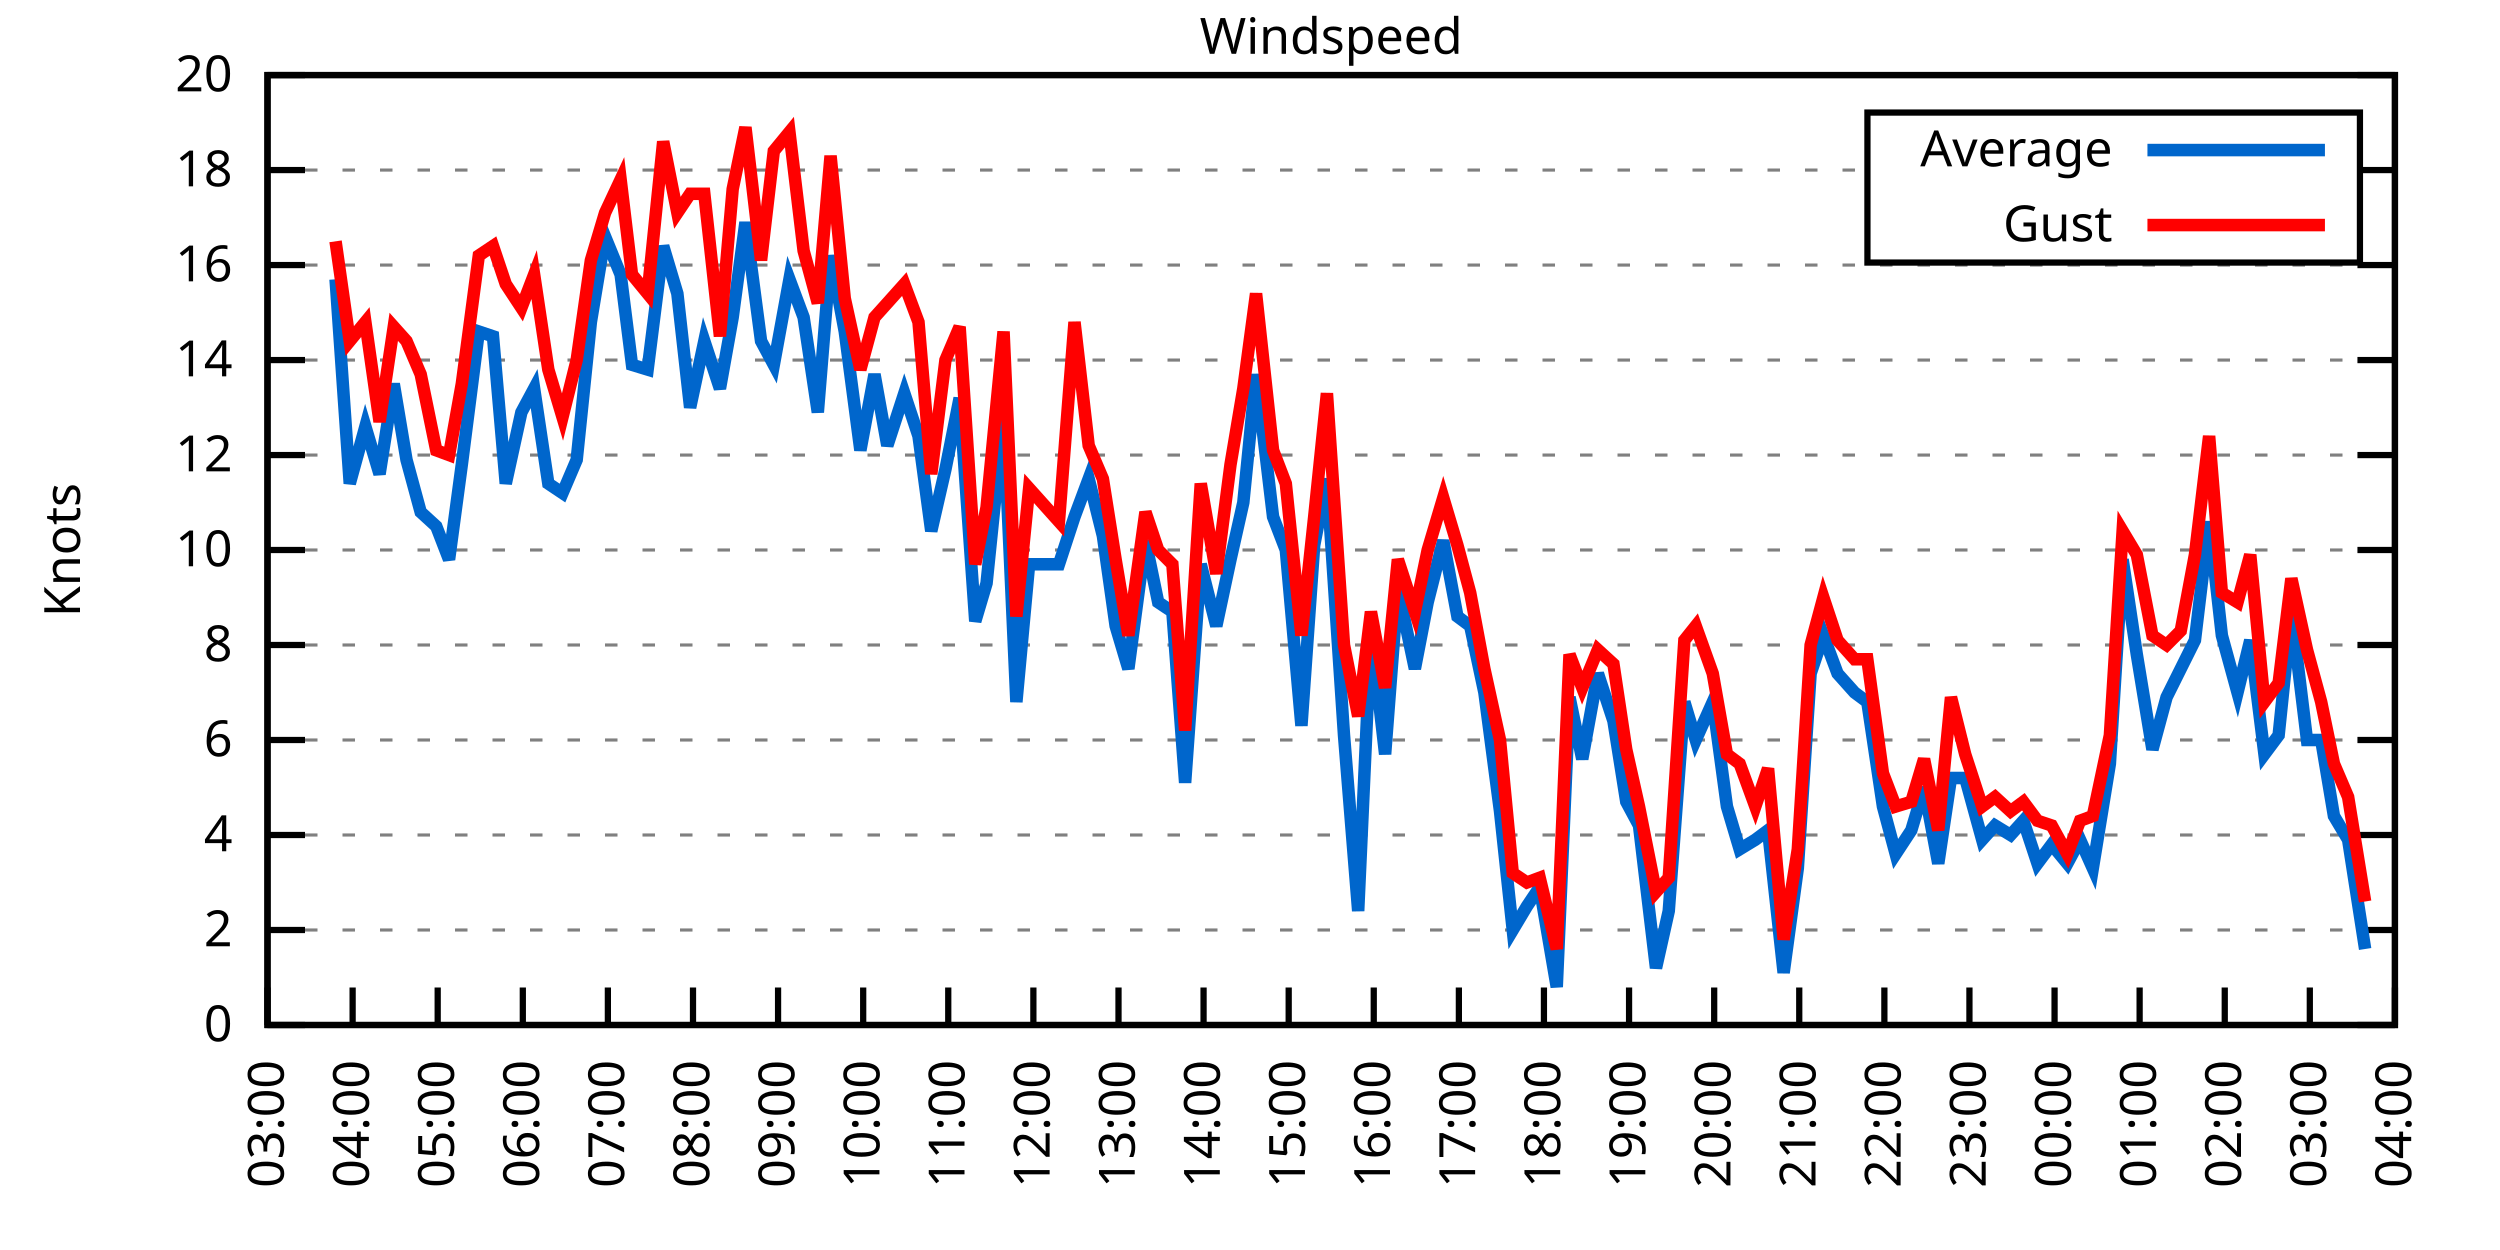
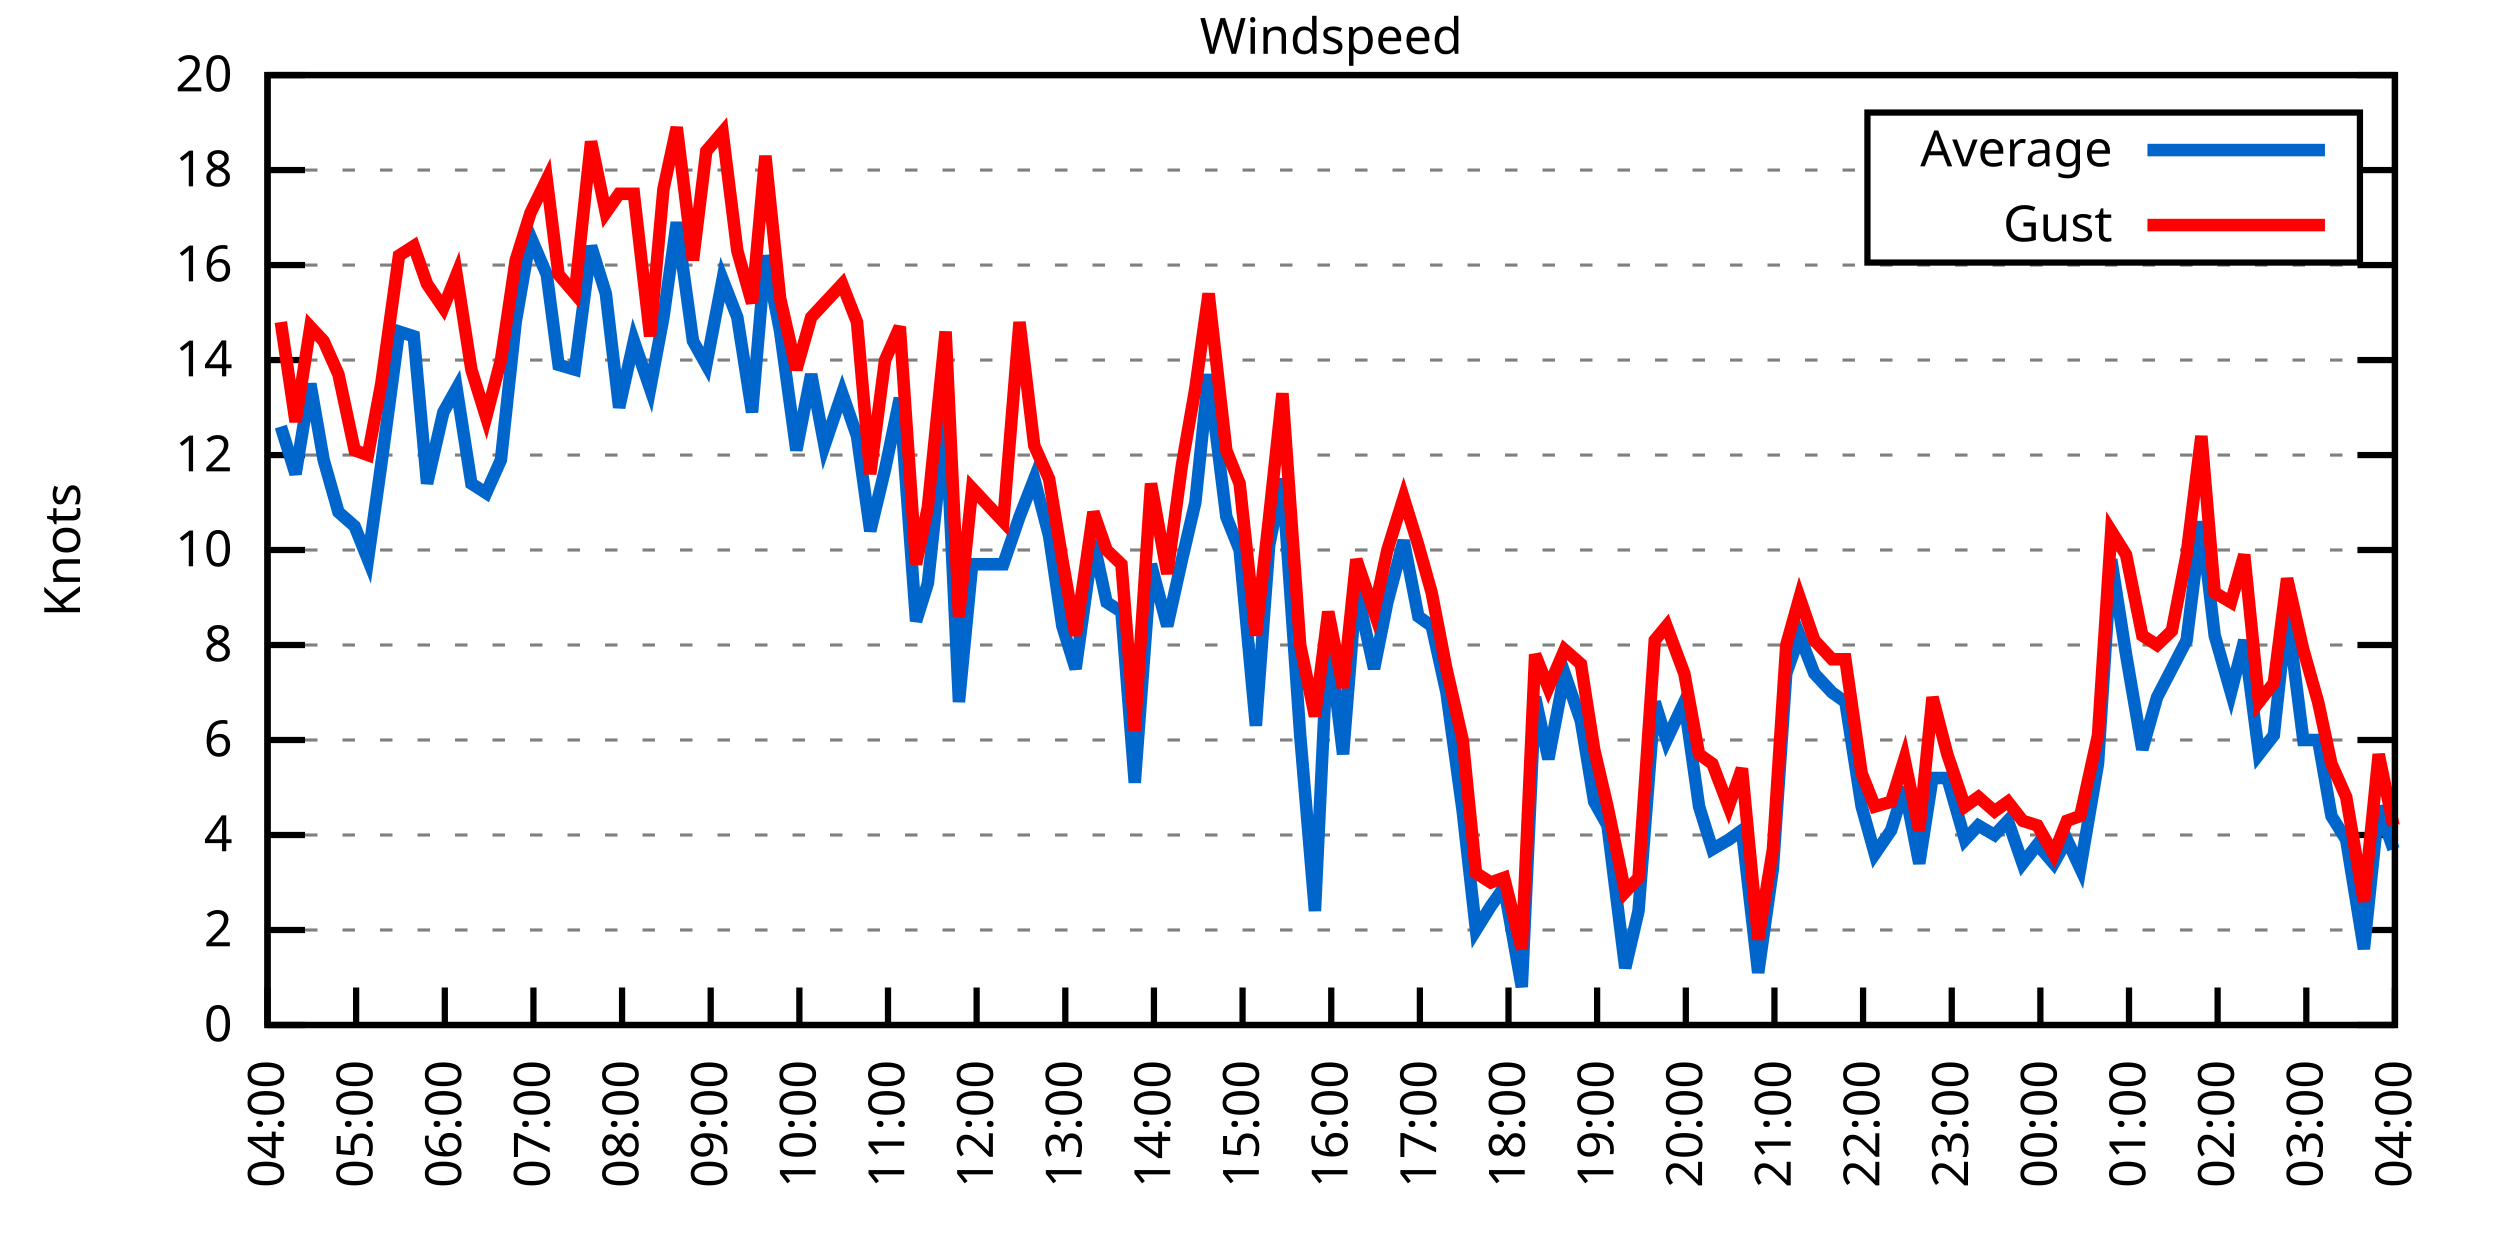
<svg xmlns="http://www.w3.org/2000/svg" xmlns:xlink="http://www.w3.org/1999/xlink" width="400" height="200" viewBox="0 0 400 200">
  <g id="gnuplot_canvas">
    <rect x="0" y="0" width="400" height="200" fill="none" />
    <defs>
      <circle id="gpDot" r="0.5" stroke-width="0.5" stroke="currentColor" />
      <path id="gpPt0" stroke-width="0.333" stroke="currentColor" d="M-1,0 h2 M0,-1 v2" />
      <path id="gpPt1" stroke-width="0.333" stroke="currentColor" d="M-1,-1 L1,1 M1,-1 L-1,1" />
      <path id="gpPt2" stroke-width="0.333" stroke="currentColor" d="M-1,0 L1,0 M0,-1 L0,1 M-1,-1 L1,1 M-1,1 L1,-1" />
      <rect id="gpPt3" stroke-width="0.333" stroke="currentColor" x="-1" y="-1" width="2" height="2" />
      <rect id="gpPt4" stroke-width="0.333" stroke="currentColor" fill="currentColor" x="-1" y="-1" width="2" height="2" />
      <circle id="gpPt5" stroke-width="0.333" stroke="currentColor" cx="0" cy="0" r="1" />
      <use xlink:href="#gpPt5" id="gpPt6" fill="currentColor" stroke="none" />
      <path id="gpPt7" stroke-width="0.333" stroke="currentColor" d="M0,-1.33 L-1.33,0.67 L1.33,0.67 z" />
      <use xlink:href="#gpPt7" id="gpPt8" fill="currentColor" stroke="none" />
      <use xlink:href="#gpPt7" id="gpPt9" stroke="currentColor" transform="rotate(180)" />
      <use xlink:href="#gpPt9" id="gpPt10" fill="currentColor" stroke="none" />
      <use xlink:href="#gpPt3" id="gpPt11" stroke="currentColor" transform="rotate(45)" />
      <use xlink:href="#gpPt11" id="gpPt12" fill="currentColor" stroke="none" />
      <path id="gpPt13" stroke-width="0.333" stroke="currentColor" d="M0,1.330 L1.265,0.411 L0.782,-1.067 L-0.782,-1.076 L-1.265,0.411 z" />
      <use xlink:href="#gpPt13" id="gpPt14" fill="currentColor" stroke="none" />
      <filter id="textbox" filterUnits="objectBoundingBox" x="0" y="0" height="1" width="1">
        <feFlood flood-color="white" flood-opacity="1" result="bgnd" />
        <feComposite in="SourceGraphic" in2="bgnd" operator="atop" />
      </filter>
      <filter id="greybox" filterUnits="objectBoundingBox" x="0" y="0" height="1" width="1">
        <feFlood flood-color="lightgrey" flood-opacity="1" result="grey" />
        <feComposite in="SourceGraphic" in2="grey" operator="atop" />
      </filter>
    </defs>
    <g fill="none" color="white" stroke="currentColor" stroke-width="1.00" stroke-linecap="butt" stroke-linejoin="miter">
</g>
    <g fill="none" color="black" stroke="currentColor" stroke-width="1.00" stroke-linecap="butt" stroke-linejoin="miter">
      <g stroke="none" shape-rendering="crispEdges">
        <polygon fill="rgb(255, 255, 255)" points="42.80,164.00 383.18,164.00 383.18,12.02 42.80,12.02 " />
      </g>
    </g>
    <g fill="none" color="black" stroke="currentColor" stroke-width="1.00" stroke-linecap="butt" stroke-linejoin="miter">
</g>
    <g fill="none" color="black" stroke="black" stroke-width="0.50" stroke-linecap="butt" stroke-linejoin="miter">
</g>
    <g fill="none" color="gray" stroke="currentColor" stroke-width="0.50" stroke-linecap="butt" stroke-linejoin="miter">
      <path stroke="gray" stroke-dasharray="2,4" class="gridline" d="M42.80,164.00 L383.19,164.00  " />
    </g>
    <g fill="none" color="gray" stroke="gray" stroke-width="1.00" stroke-linecap="butt" stroke-linejoin="miter">
</g>
    <g fill="none" color="black" stroke="currentColor" stroke-width="1.00" stroke-linecap="butt" stroke-linejoin="miter">
      <path stroke="black" d="M42.80,164.00 L48.80,164.00 M383.19,164.00 L377.19,164.00  " />
      <g transform="translate(37.20,166.60)" stroke="none" fill="black" font-family="Sans" font-size="8.00" text-anchor="end">
        <text>
          <tspan font-family="Sans"> 0</tspan>
        </text>
      </g>
    </g>
    <g fill="none" color="black" stroke="currentColor" stroke-width="1.00" stroke-linecap="butt" stroke-linejoin="miter">
</g>
    <g fill="none" color="black" stroke="black" stroke-width="0.50" stroke-linecap="butt" stroke-linejoin="miter">
</g>
    <g fill="none" color="gray" stroke="currentColor" stroke-width="0.50" stroke-linecap="butt" stroke-linejoin="miter">
      <path stroke="gray" stroke-dasharray="2,4" class="gridline" d="M42.80,148.80 L383.19,148.80  " />
    </g>
    <g fill="none" color="gray" stroke="gray" stroke-width="1.00" stroke-linecap="butt" stroke-linejoin="miter">
</g>
    <g fill="none" color="black" stroke="currentColor" stroke-width="1.00" stroke-linecap="butt" stroke-linejoin="miter">
      <path stroke="black" d="M42.80,148.80 L48.80,148.80 M383.19,148.80 L377.19,148.80  " />
      <g transform="translate(37.20,151.40)" stroke="none" fill="black" font-family="Sans" font-size="8.00" text-anchor="end">
        <text>
          <tspan font-family="Sans"> 2</tspan>
        </text>
      </g>
    </g>
    <g fill="none" color="black" stroke="currentColor" stroke-width="1.00" stroke-linecap="butt" stroke-linejoin="miter">
</g>
    <g fill="none" color="black" stroke="black" stroke-width="0.50" stroke-linecap="butt" stroke-linejoin="miter">
</g>
    <g fill="none" color="gray" stroke="currentColor" stroke-width="0.50" stroke-linecap="butt" stroke-linejoin="miter">
      <path stroke="gray" stroke-dasharray="2,4" class="gridline" d="M42.80,133.60 L383.19,133.60  " />
    </g>
    <g fill="none" color="gray" stroke="gray" stroke-width="1.00" stroke-linecap="butt" stroke-linejoin="miter">
</g>
    <g fill="none" color="black" stroke="currentColor" stroke-width="1.00" stroke-linecap="butt" stroke-linejoin="miter">
      <path stroke="black" d="M42.80,133.60 L48.80,133.60 M383.19,133.60 L377.19,133.60  " />
      <g transform="translate(37.20,136.20)" stroke="none" fill="black" font-family="Sans" font-size="8.00" text-anchor="end">
        <text>
          <tspan font-family="Sans"> 4</tspan>
        </text>
      </g>
    </g>
    <g fill="none" color="black" stroke="currentColor" stroke-width="1.00" stroke-linecap="butt" stroke-linejoin="miter">
</g>
    <g fill="none" color="black" stroke="black" stroke-width="0.50" stroke-linecap="butt" stroke-linejoin="miter">
</g>
    <g fill="none" color="gray" stroke="currentColor" stroke-width="0.50" stroke-linecap="butt" stroke-linejoin="miter">
      <path stroke="gray" stroke-dasharray="2,4" class="gridline" d="M42.80,118.40 L383.19,118.40  " />
    </g>
    <g fill="none" color="gray" stroke="gray" stroke-width="1.00" stroke-linecap="butt" stroke-linejoin="miter">
</g>
    <g fill="none" color="black" stroke="currentColor" stroke-width="1.00" stroke-linecap="butt" stroke-linejoin="miter">
      <path stroke="black" d="M42.80,118.40 L48.80,118.40 M383.19,118.40 L377.19,118.40  " />
      <g transform="translate(37.20,121.00)" stroke="none" fill="black" font-family="Sans" font-size="8.00" text-anchor="end">
        <text>
          <tspan font-family="Sans"> 6</tspan>
        </text>
      </g>
    </g>
    <g fill="none" color="black" stroke="currentColor" stroke-width="1.00" stroke-linecap="butt" stroke-linejoin="miter">
</g>
    <g fill="none" color="black" stroke="black" stroke-width="0.50" stroke-linecap="butt" stroke-linejoin="miter">
</g>
    <g fill="none" color="gray" stroke="currentColor" stroke-width="0.50" stroke-linecap="butt" stroke-linejoin="miter">
      <path stroke="gray" stroke-dasharray="2,4" class="gridline" d="M42.80,103.20 L383.19,103.20  " />
    </g>
    <g fill="none" color="gray" stroke="gray" stroke-width="1.00" stroke-linecap="butt" stroke-linejoin="miter">
</g>
    <g fill="none" color="black" stroke="currentColor" stroke-width="1.00" stroke-linecap="butt" stroke-linejoin="miter">
      <path stroke="black" d="M42.80,103.20 L48.80,103.20 M383.19,103.20 L377.19,103.20  " />
      <g transform="translate(37.20,105.80)" stroke="none" fill="black" font-family="Sans" font-size="8.00" text-anchor="end">
        <text>
          <tspan font-family="Sans"> 8</tspan>
        </text>
      </g>
    </g>
    <g fill="none" color="black" stroke="currentColor" stroke-width="1.00" stroke-linecap="butt" stroke-linejoin="miter">
</g>
    <g fill="none" color="black" stroke="black" stroke-width="0.50" stroke-linecap="butt" stroke-linejoin="miter">
</g>
    <g fill="none" color="gray" stroke="currentColor" stroke-width="0.50" stroke-linecap="butt" stroke-linejoin="miter">
      <path stroke="gray" stroke-dasharray="2,4" class="gridline" d="M42.80,88.00 L383.19,88.00  " />
    </g>
    <g fill="none" color="gray" stroke="gray" stroke-width="1.00" stroke-linecap="butt" stroke-linejoin="miter">
</g>
    <g fill="none" color="black" stroke="currentColor" stroke-width="1.00" stroke-linecap="butt" stroke-linejoin="miter">
      <path stroke="black" d="M42.80,88.00 L48.80,88.00 M383.19,88.00 L377.19,88.00  " />
      <g transform="translate(37.20,90.60)" stroke="none" fill="black" font-family="Sans" font-size="8.00" text-anchor="end">
        <text>
          <tspan font-family="Sans"> 10</tspan>
        </text>
      </g>
    </g>
    <g fill="none" color="black" stroke="currentColor" stroke-width="1.00" stroke-linecap="butt" stroke-linejoin="miter">
</g>
    <g fill="none" color="black" stroke="black" stroke-width="0.50" stroke-linecap="butt" stroke-linejoin="miter">
</g>
    <g fill="none" color="gray" stroke="currentColor" stroke-width="0.50" stroke-linecap="butt" stroke-linejoin="miter">
      <path stroke="gray" stroke-dasharray="2,4" class="gridline" d="M42.80,72.81 L383.19,72.81  " />
    </g>
    <g fill="none" color="gray" stroke="gray" stroke-width="1.00" stroke-linecap="butt" stroke-linejoin="miter">
</g>
    <g fill="none" color="black" stroke="currentColor" stroke-width="1.00" stroke-linecap="butt" stroke-linejoin="miter">
      <path stroke="black" d="M42.80,72.81 L48.80,72.81 M383.19,72.81 L377.19,72.81  " />
      <g transform="translate(37.20,75.41)" stroke="none" fill="black" font-family="Sans" font-size="8.00" text-anchor="end">
        <text>
          <tspan font-family="Sans"> 12</tspan>
        </text>
      </g>
    </g>
    <g fill="none" color="black" stroke="currentColor" stroke-width="1.00" stroke-linecap="butt" stroke-linejoin="miter">
</g>
    <g fill="none" color="black" stroke="black" stroke-width="0.50" stroke-linecap="butt" stroke-linejoin="miter">
</g>
    <g fill="none" color="gray" stroke="currentColor" stroke-width="0.50" stroke-linecap="butt" stroke-linejoin="miter">
      <path stroke="gray" stroke-dasharray="2,4" class="gridline" d="M42.80,57.61 L383.19,57.61  " />
    </g>
    <g fill="none" color="gray" stroke="gray" stroke-width="1.00" stroke-linecap="butt" stroke-linejoin="miter">
</g>
    <g fill="none" color="black" stroke="currentColor" stroke-width="1.00" stroke-linecap="butt" stroke-linejoin="miter">
      <path stroke="black" d="M42.80,57.61 L48.80,57.61 M383.19,57.61 L377.19,57.61  " />
      <g transform="translate(37.20,60.21)" stroke="none" fill="black" font-family="Sans" font-size="8.00" text-anchor="end">
        <text>
          <tspan font-family="Sans"> 14</tspan>
        </text>
      </g>
    </g>
    <g fill="none" color="black" stroke="currentColor" stroke-width="1.00" stroke-linecap="butt" stroke-linejoin="miter">
</g>
    <g fill="none" color="black" stroke="black" stroke-width="0.50" stroke-linecap="butt" stroke-linejoin="miter">
</g>
    <g fill="none" color="gray" stroke="currentColor" stroke-width="0.50" stroke-linecap="butt" stroke-linejoin="miter">
      <path stroke="gray" stroke-dasharray="2,4" class="gridline" d="M42.80,42.41 L383.19,42.41  " />
    </g>
    <g fill="none" color="gray" stroke="gray" stroke-width="1.00" stroke-linecap="butt" stroke-linejoin="miter">
</g>
    <g fill="none" color="black" stroke="currentColor" stroke-width="1.00" stroke-linecap="butt" stroke-linejoin="miter">
      <path stroke="black" d="M42.80,42.41 L48.80,42.41 M383.19,42.41 L377.19,42.41  " />
      <g transform="translate(37.20,45.01)" stroke="none" fill="black" font-family="Sans" font-size="8.00" text-anchor="end">
        <text>
          <tspan font-family="Sans"> 16</tspan>
        </text>
      </g>
    </g>
    <g fill="none" color="black" stroke="currentColor" stroke-width="1.00" stroke-linecap="butt" stroke-linejoin="miter">
</g>
    <g fill="none" color="black" stroke="black" stroke-width="0.50" stroke-linecap="butt" stroke-linejoin="miter">
</g>
    <g fill="none" color="gray" stroke="currentColor" stroke-width="0.50" stroke-linecap="butt" stroke-linejoin="miter">
      <path stroke="gray" stroke-dasharray="2,4" class="gridline" d="M42.80,27.21 L298.79,27.21 M377.59,27.21 L383.19,27.21  " />
    </g>
    <g fill="none" color="gray" stroke="gray" stroke-width="1.00" stroke-linecap="butt" stroke-linejoin="miter">
</g>
    <g fill="none" color="black" stroke="currentColor" stroke-width="1.00" stroke-linecap="butt" stroke-linejoin="miter">
      <path stroke="black" d="M42.80,27.21 L48.80,27.21 M383.19,27.21 L377.19,27.21  " />
      <g transform="translate(37.20,29.81)" stroke="none" fill="black" font-family="Sans" font-size="8.00" text-anchor="end">
        <text>
          <tspan font-family="Sans"> 18</tspan>
        </text>
      </g>
    </g>
    <g fill="none" color="black" stroke="currentColor" stroke-width="1.00" stroke-linecap="butt" stroke-linejoin="miter">
</g>
    <g fill="none" color="black" stroke="black" stroke-width="0.50" stroke-linecap="butt" stroke-linejoin="miter">
</g>
    <g fill="none" color="gray" stroke="currentColor" stroke-width="0.50" stroke-linecap="butt" stroke-linejoin="miter">
      <path stroke="gray" stroke-dasharray="2,4" class="gridline" d="M42.80,12.01 L383.19,12.01  " />
    </g>
    <g fill="none" color="gray" stroke="gray" stroke-width="1.00" stroke-linecap="butt" stroke-linejoin="miter">
</g>
    <g fill="none" color="black" stroke="currentColor" stroke-width="1.00" stroke-linecap="butt" stroke-linejoin="miter">
      <path stroke="black" d="M42.80,12.01 L48.80,12.01 M383.19,12.01 L377.19,12.01  " />
      <g transform="translate(37.20,14.61)" stroke="none" fill="black" font-family="Sans" font-size="8.00" text-anchor="end">
        <text>
          <tspan font-family="Sans"> 20</tspan>
        </text>
      </g>
    </g>
    <g fill="none" color="black" stroke="currentColor" stroke-width="1.00" stroke-linecap="butt" stroke-linejoin="miter">
      <path stroke="black" d="M42.80,164.00 L42.80,158.00  " />
      <g transform="translate(45.40,169.60) rotate(270.00)" stroke="none" fill="black" font-family="Sans" font-size="8.00" text-anchor="end">
        <text>
-           <tspan font-family="Sans">03:00</tspan>
-         </text>
-       </g>
-     </g>
-     <g fill="none" color="black" stroke="currentColor" stroke-width="1.00" stroke-linecap="butt" stroke-linejoin="miter">
-       <path stroke="black" d="M56.42,164.00 L56.42,158.00  " />
-       <g transform="translate(59.02,169.60) rotate(270.00)" stroke="none" fill="black" font-family="Sans" font-size="8.00" text-anchor="end">
-         <text>
          <tspan font-family="Sans">04:00</tspan>
        </text>
      </g>
    </g>
    <g fill="none" color="black" stroke="currentColor" stroke-width="1.00" stroke-linecap="butt" stroke-linejoin="miter">
-       <path stroke="black" d="M70.03,164.00 L70.03,158.00  " />
-       <g transform="translate(72.63,169.60) rotate(270.00)" stroke="none" fill="black" font-family="Sans" font-size="8.00" text-anchor="end">
+       <path stroke="black" d="M56.98,164.00 L56.98,158.00  " />
+       <g transform="translate(59.58,169.60) rotate(270.00)" stroke="none" fill="black" font-family="Sans" font-size="8.00" text-anchor="end">
        <text>
          <tspan font-family="Sans">05:00</tspan>
        </text>
      </g>
    </g>
    <g fill="none" color="black" stroke="currentColor" stroke-width="1.00" stroke-linecap="butt" stroke-linejoin="miter">
-       <path stroke="black" d="M83.65,164.00 L83.65,158.00  " />
-       <g transform="translate(86.25,169.60) rotate(270.00)" stroke="none" fill="black" font-family="Sans" font-size="8.00" text-anchor="end">
+       <path stroke="black" d="M71.17,164.00 L71.17,158.00  " />
+       <g transform="translate(73.77,169.60) rotate(270.00)" stroke="none" fill="black" font-family="Sans" font-size="8.00" text-anchor="end">
        <text>
          <tspan font-family="Sans">06:00</tspan>
        </text>
      </g>
    </g>
    <g fill="none" color="black" stroke="currentColor" stroke-width="1.00" stroke-linecap="butt" stroke-linejoin="miter">
-       <path stroke="black" d="M97.26,164.00 L97.26,158.00  " />
-       <g transform="translate(99.86,169.60) rotate(270.00)" stroke="none" fill="black" font-family="Sans" font-size="8.00" text-anchor="end">
+       <path stroke="black" d="M85.35,164.00 L85.35,158.00  " />
+       <g transform="translate(87.95,169.60) rotate(270.00)" stroke="none" fill="black" font-family="Sans" font-size="8.00" text-anchor="end">
        <text>
          <tspan font-family="Sans">07:00</tspan>
        </text>
      </g>
    </g>
    <g fill="none" color="black" stroke="currentColor" stroke-width="1.00" stroke-linecap="butt" stroke-linejoin="miter">
-       <path stroke="black" d="M110.88,164.00 L110.88,158.00  " />
-       <g transform="translate(113.48,169.60) rotate(270.00)" stroke="none" fill="black" font-family="Sans" font-size="8.00" text-anchor="end">
+       <path stroke="black" d="M99.53,164.00 L99.53,158.00  " />
+       <g transform="translate(102.13,169.60) rotate(270.00)" stroke="none" fill="black" font-family="Sans" font-size="8.00" text-anchor="end">
        <text>
          <tspan font-family="Sans">08:00</tspan>
        </text>
      </g>
    </g>
    <g fill="none" color="black" stroke="currentColor" stroke-width="1.00" stroke-linecap="butt" stroke-linejoin="miter">
-       <path stroke="black" d="M124.49,164.00 L124.49,158.00  " />
-       <g transform="translate(127.09,169.60) rotate(270.00)" stroke="none" fill="black" font-family="Sans" font-size="8.00" text-anchor="end">
+       <path stroke="black" d="M113.71,164.00 L113.71,158.00  " />
+       <g transform="translate(116.31,169.60) rotate(270.00)" stroke="none" fill="black" font-family="Sans" font-size="8.00" text-anchor="end">
        <text>
          <tspan font-family="Sans">09:00</tspan>
        </text>
      </g>
    </g>
    <g fill="none" color="black" stroke="currentColor" stroke-width="1.00" stroke-linecap="butt" stroke-linejoin="miter">
-       <path stroke="black" d="M138.11,164.00 L138.11,158.00  " />
-       <g transform="translate(140.71,169.60) rotate(270.00)" stroke="none" fill="black" font-family="Sans" font-size="8.00" text-anchor="end">
+       <path stroke="black" d="M127.90,164.00 L127.90,158.00  " />
+       <g transform="translate(130.50,169.60) rotate(270.00)" stroke="none" fill="black" font-family="Sans" font-size="8.00" text-anchor="end">
        <text>
          <tspan font-family="Sans">10:00</tspan>
        </text>
      </g>
    </g>
    <g fill="none" color="black" stroke="currentColor" stroke-width="1.00" stroke-linecap="butt" stroke-linejoin="miter">
-       <path stroke="black" d="M151.72,164.00 L151.72,158.00  " />
-       <g transform="translate(154.32,169.60) rotate(270.00)" stroke="none" fill="black" font-family="Sans" font-size="8.00" text-anchor="end">
+       <path stroke="black" d="M142.08,164.00 L142.08,158.00  " />
+       <g transform="translate(144.68,169.60) rotate(270.00)" stroke="none" fill="black" font-family="Sans" font-size="8.00" text-anchor="end">
        <text>
          <tspan font-family="Sans">11:00</tspan>
        </text>
      </g>
    </g>
    <g fill="none" color="black" stroke="currentColor" stroke-width="1.00" stroke-linecap="butt" stroke-linejoin="miter">
-       <path stroke="black" d="M165.34,164.00 L165.34,158.00  " />
-       <g transform="translate(167.94,169.60) rotate(270.00)" stroke="none" fill="black" font-family="Sans" font-size="8.00" text-anchor="end">
+       <path stroke="black" d="M156.26,164.00 L156.26,158.00  " />
+       <g transform="translate(158.86,169.60) rotate(270.00)" stroke="none" fill="black" font-family="Sans" font-size="8.00" text-anchor="end">
        <text>
          <tspan font-family="Sans">12:00</tspan>
        </text>
      </g>
    </g>
    <g fill="none" color="black" stroke="currentColor" stroke-width="1.00" stroke-linecap="butt" stroke-linejoin="miter">
-       <path stroke="black" d="M178.96,164.00 L178.96,158.00  " />
-       <g transform="translate(181.56,169.60) rotate(270.00)" stroke="none" fill="black" font-family="Sans" font-size="8.00" text-anchor="end">
+       <path stroke="black" d="M170.45,164.00 L170.45,158.00  " />
+       <g transform="translate(173.05,169.60) rotate(270.00)" stroke="none" fill="black" font-family="Sans" font-size="8.00" text-anchor="end">
        <text>
          <tspan font-family="Sans">13:00</tspan>
        </text>
      </g>
    </g>
    <g fill="none" color="black" stroke="currentColor" stroke-width="1.00" stroke-linecap="butt" stroke-linejoin="miter">
-       <path stroke="black" d="M192.57,164.00 L192.57,158.00  " />
-       <g transform="translate(195.17,169.60) rotate(270.00)" stroke="none" fill="black" font-family="Sans" font-size="8.00" text-anchor="end">
+       <path stroke="black" d="M184.63,164.00 L184.63,158.00  " />
+       <g transform="translate(187.23,169.60) rotate(270.00)" stroke="none" fill="black" font-family="Sans" font-size="8.00" text-anchor="end">
        <text>
          <tspan font-family="Sans">14:00</tspan>
        </text>
      </g>
    </g>
    <g fill="none" color="black" stroke="currentColor" stroke-width="1.00" stroke-linecap="butt" stroke-linejoin="miter">
-       <path stroke="black" d="M206.19,164.00 L206.19,158.00  " />
-       <g transform="translate(208.79,169.60) rotate(270.00)" stroke="none" fill="black" font-family="Sans" font-size="8.00" text-anchor="end">
+       <path stroke="black" d="M198.81,164.00 L198.81,158.00  " />
+       <g transform="translate(201.41,169.60) rotate(270.00)" stroke="none" fill="black" font-family="Sans" font-size="8.00" text-anchor="end">
        <text>
          <tspan font-family="Sans">15:00</tspan>
        </text>
      </g>
    </g>
    <g fill="none" color="black" stroke="currentColor" stroke-width="1.00" stroke-linecap="butt" stroke-linejoin="miter">
-       <path stroke="black" d="M219.80,164.00 L219.80,158.00  " />
-       <g transform="translate(222.40,169.60) rotate(270.00)" stroke="none" fill="black" font-family="Sans" font-size="8.00" text-anchor="end">
+       <path stroke="black" d="M213.00,164.00 L213.00,158.00  " />
+       <g transform="translate(215.60,169.60) rotate(270.00)" stroke="none" fill="black" font-family="Sans" font-size="8.00" text-anchor="end">
        <text>
          <tspan font-family="Sans">16:00</tspan>
        </text>
      </g>
    </g>
    <g fill="none" color="black" stroke="currentColor" stroke-width="1.00" stroke-linecap="butt" stroke-linejoin="miter">
-       <path stroke="black" d="M233.42,164.00 L233.42,158.00  " />
-       <g transform="translate(236.02,169.60) rotate(270.00)" stroke="none" fill="black" font-family="Sans" font-size="8.00" text-anchor="end">
+       <path stroke="black" d="M227.18,164.00 L227.18,158.00  " />
+       <g transform="translate(229.78,169.60) rotate(270.00)" stroke="none" fill="black" font-family="Sans" font-size="8.00" text-anchor="end">
        <text>
          <tspan font-family="Sans">17:00</tspan>
        </text>
      </g>
    </g>
    <g fill="none" color="black" stroke="currentColor" stroke-width="1.00" stroke-linecap="butt" stroke-linejoin="miter">
-       <path stroke="black" d="M247.03,164.00 L247.03,158.00  " />
-       <g transform="translate(249.63,169.60) rotate(270.00)" stroke="none" fill="black" font-family="Sans" font-size="8.00" text-anchor="end">
+       <path stroke="black" d="M241.36,164.00 L241.36,158.00  " />
+       <g transform="translate(243.96,169.60) rotate(270.00)" stroke="none" fill="black" font-family="Sans" font-size="8.00" text-anchor="end">
        <text>
          <tspan font-family="Sans">18:00</tspan>
        </text>
      </g>
    </g>
    <g fill="none" color="black" stroke="currentColor" stroke-width="1.00" stroke-linecap="butt" stroke-linejoin="miter">
-       <path stroke="black" d="M260.65,164.00 L260.65,158.00  " />
-       <g transform="translate(263.25,169.60) rotate(270.00)" stroke="none" fill="black" font-family="Sans" font-size="8.00" text-anchor="end">
+       <path stroke="black" d="M255.54,164.00 L255.54,158.00  " />
+       <g transform="translate(258.14,169.60) rotate(270.00)" stroke="none" fill="black" font-family="Sans" font-size="8.00" text-anchor="end">
        <text>
          <tspan font-family="Sans">19:00</tspan>
        </text>
      </g>
    </g>
    <g fill="none" color="black" stroke="currentColor" stroke-width="1.00" stroke-linecap="butt" stroke-linejoin="miter">
-       <path stroke="black" d="M274.27,164.00 L274.27,158.00  " />
-       <g transform="translate(276.87,169.60) rotate(270.00)" stroke="none" fill="black" font-family="Sans" font-size="8.00" text-anchor="end">
+       <path stroke="black" d="M269.73,164.00 L269.73,158.00  " />
+       <g transform="translate(272.33,169.60) rotate(270.00)" stroke="none" fill="black" font-family="Sans" font-size="8.00" text-anchor="end">
        <text>
          <tspan font-family="Sans">20:00</tspan>
        </text>
      </g>
    </g>
    <g fill="none" color="black" stroke="currentColor" stroke-width="1.00" stroke-linecap="butt" stroke-linejoin="miter">
-       <path stroke="black" d="M287.88,164.00 L287.88,158.00  " />
-       <g transform="translate(290.48,169.60) rotate(270.00)" stroke="none" fill="black" font-family="Sans" font-size="8.00" text-anchor="end">
+       <path stroke="black" d="M283.91,164.00 L283.91,158.00  " />
+       <g transform="translate(286.51,169.60) rotate(270.00)" stroke="none" fill="black" font-family="Sans" font-size="8.00" text-anchor="end">
        <text>
          <tspan font-family="Sans">21:00</tspan>
        </text>
      </g>
    </g>
    <g fill="none" color="black" stroke="currentColor" stroke-width="1.00" stroke-linecap="butt" stroke-linejoin="miter">
-       <path stroke="black" d="M301.50,164.00 L301.50,158.00  " />
-       <g transform="translate(304.10,169.60) rotate(270.00)" stroke="none" fill="black" font-family="Sans" font-size="8.00" text-anchor="end">
+       <path stroke="black" d="M298.09,164.00 L298.09,158.00  " />
+       <g transform="translate(300.69,169.60) rotate(270.00)" stroke="none" fill="black" font-family="Sans" font-size="8.00" text-anchor="end">
        <text>
          <tspan font-family="Sans">22:00</tspan>
        </text>
      </g>
    </g>
    <g fill="none" color="black" stroke="currentColor" stroke-width="1.00" stroke-linecap="butt" stroke-linejoin="miter">
-       <path stroke="black" d="M315.11,164.00 L315.11,158.00  " />
-       <g transform="translate(317.71,169.60) rotate(270.00)" stroke="none" fill="black" font-family="Sans" font-size="8.00" text-anchor="end">
+       <path stroke="black" d="M312.28,164.00 L312.28,158.00  " />
+       <g transform="translate(314.88,169.60) rotate(270.00)" stroke="none" fill="black" font-family="Sans" font-size="8.00" text-anchor="end">
        <text>
          <tspan font-family="Sans">23:00</tspan>
        </text>
      </g>
    </g>
    <g fill="none" color="black" stroke="currentColor" stroke-width="1.00" stroke-linecap="butt" stroke-linejoin="miter">
-       <path stroke="black" d="M328.73,164.00 L328.73,158.00  " />
-       <g transform="translate(331.33,169.60) rotate(270.00)" stroke="none" fill="black" font-family="Sans" font-size="8.00" text-anchor="end">
+       <path stroke="black" d="M326.46,164.00 L326.46,158.00  " />
+       <g transform="translate(329.06,169.60) rotate(270.00)" stroke="none" fill="black" font-family="Sans" font-size="8.00" text-anchor="end">
        <text>
          <tspan font-family="Sans">00:00</tspan>
        </text>
      </g>
    </g>
    <g fill="none" color="black" stroke="currentColor" stroke-width="1.00" stroke-linecap="butt" stroke-linejoin="miter">
-       <path stroke="black" d="M342.34,164.00 L342.34,158.00  " />
-       <g transform="translate(344.94,169.60) rotate(270.00)" stroke="none" fill="black" font-family="Sans" font-size="8.00" text-anchor="end">
+       <path stroke="black" d="M340.64,164.00 L340.64,158.00  " />
+       <g transform="translate(343.24,169.60) rotate(270.00)" stroke="none" fill="black" font-family="Sans" font-size="8.00" text-anchor="end">
        <text>
          <tspan font-family="Sans">01:00</tspan>
        </text>
      </g>
    </g>
    <g fill="none" color="black" stroke="currentColor" stroke-width="1.00" stroke-linecap="butt" stroke-linejoin="miter">
-       <path stroke="black" d="M355.96,164.00 L355.96,158.00  " />
-       <g transform="translate(358.56,169.60) rotate(270.00)" stroke="none" fill="black" font-family="Sans" font-size="8.00" text-anchor="end">
+       <path stroke="black" d="M354.82,164.00 L354.82,158.00  " />
+       <g transform="translate(357.42,169.60) rotate(270.00)" stroke="none" fill="black" font-family="Sans" font-size="8.00" text-anchor="end">
        <text>
          <tspan font-family="Sans">02:00</tspan>
        </text>
      </g>
    </g>
    <g fill="none" color="black" stroke="currentColor" stroke-width="1.00" stroke-linecap="butt" stroke-linejoin="miter">
-       <path stroke="black" d="M369.57,164.00 L369.57,158.00  " />
-       <g transform="translate(372.17,169.60) rotate(270.00)" stroke="none" fill="black" font-family="Sans" font-size="8.00" text-anchor="end">
+       <path stroke="black" d="M369.01,164.00 L369.01,158.00  " />
+       <g transform="translate(371.61,169.60) rotate(270.00)" stroke="none" fill="black" font-family="Sans" font-size="8.00" text-anchor="end">
        <text>
          <tspan font-family="Sans">03:00</tspan>
        </text>
      </g>
    </g>
    <g fill="none" color="black" stroke="currentColor" stroke-width="1.00" stroke-linecap="butt" stroke-linejoin="miter">
      <path stroke="black" d="M383.19,164.00 L383.19,158.00  " />
      <g transform="translate(385.79,169.60) rotate(270.00)" stroke="none" fill="black" font-family="Sans" font-size="8.00" text-anchor="end">
        <text>
          <tspan font-family="Sans">04:00</tspan>
        </text>
      </g>
    </g>
    <g fill="none" color="black" stroke="currentColor" stroke-width="1.00" stroke-linecap="butt" stroke-linejoin="miter">
</g>
    <g fill="none" color="black" stroke="currentColor" stroke-width="1.00" stroke-linecap="butt" stroke-linejoin="miter">
      <path stroke="black" d="M42.80,12.01 L42.80,164.00 L383.19,164.00 L383.19,12.01 L42.80,12.01 Z  " />
    </g>
    <g fill="none" color="black" stroke="currentColor" stroke-width="1.00" stroke-linecap="butt" stroke-linejoin="miter">
</g>
    <g fill="none" color="black" stroke="currentColor" stroke-width="1.00" stroke-linecap="butt" stroke-linejoin="miter">
      <path stroke="black" d="M298.79,42.01 L298.79,18.01 L377.59,18.01 L377.59,42.01 L298.79,42.01 Z  " />
    </g>
    <g id="Windspeed_plot_1">
      <g fill="none" color="white" stroke="black" stroke-width="2.00" stroke-linecap="butt" stroke-linejoin="miter">
</g>
      <g fill="none" color="black" stroke="currentColor" stroke-width="2.00" stroke-linecap="butt" stroke-linejoin="miter">
        <g transform="translate(337.99,26.61)" stroke="none" fill="black" font-family="Sans" font-size="8.00" text-anchor="end">
          <text>
            <tspan font-family="Sans">Average</tspan>
          </text>
        </g>
      </g>
      <g fill="none" color="black" stroke="currentColor" stroke-width="2.00" stroke-linecap="butt" stroke-linejoin="miter">
-         <path stroke="rgb(  0, 102, 204)" d="M343.59,24.01 L371.99,24.01 M53.69,44.69 L55.96,77.37 L58.46,68.25 L60.73,75.85 L63.00,61.41 L65.04,73.57   L67.31,81.93 L69.80,84.21 L71.85,89.52 L73.89,74.33 L76.61,53.05 L78.88,53.81 L80.92,77.37 L83.42,65.97   L85.46,62.17 L87.73,77.37 L90.00,78.89 L92.27,73.57 L94.54,51.53 L96.81,37.85 L99.30,43.93 L101.12,58.37   L103.62,59.13 L106.11,39.37 L108.38,46.97 L110.42,65.21 L112.69,54.57 L115.19,62.17 L117.23,50.77 L119.27,35.57   L121.77,54.57 L123.81,58.37 L126.31,44.69 L128.58,50.77 L130.85,65.97 L132.89,40.89 L135.16,53.05 L137.66,72.05   L139.92,59.89 L141.97,71.29 L144.69,62.93 L146.96,69.77 L149.00,84.97 L151.27,75.09 L153.54,63.69 L156.04,99.40   L157.85,93.32 L160.57,66.73 L162.62,112.32 L164.66,90.28 L169.43,90.28 L171.92,82.69 L174.19,76.61 L176.46,85.73   L178.50,100.16 L180.54,107.00 L183.27,86.49 L185.31,96.36 L187.58,97.88 L189.62,125.24 L192.12,90.28 L194.61,100.16   L196.88,89.52 L198.93,80.41 L200.97,59.89 L203.69,82.69 L205.73,88.00 L208.23,116.12 L210.27,87.25 L212.31,76.61   L215.04,117.64 L217.31,145.76 L219.35,100.92 L221.62,120.68 L223.66,94.08 L226.38,107.00 L228.43,96.36 L230.92,86.49   L233.19,98.64 L235.23,100.16 L237.50,110.80 L240.00,129.80 L242.04,148.80 L244.31,145.00 L246.35,141.96 L249.08,157.92   L251.12,111.56 L253.16,121.44 L255.66,107.76 L258.15,115.36 L260.20,128.28 L262.24,132.08 L264.96,154.88 L267.00,145.76   L269.50,112.32 L271.32,118.40 L274.04,112.32 L276.31,129.04 L278.35,135.88 L280.85,134.36 L282.89,132.84 L285.38,155.64   L287.65,138.92 L289.70,107.76 L291.74,101.68 L294.01,107.76 L296.73,110.80 L298.77,112.32 L301.27,129.04 L303.31,136.64   L305.81,132.84 L307.85,126.00 L310.12,138.16 L312.16,124.48 L314.43,124.48 L317.15,134.36 L319.20,132.08 L321.69,133.60   L323.74,131.32 L326.00,138.16 L328.27,135.12 L330.77,138.16 L332.81,134.36 L334.85,138.92 L337.58,122.20 L339.62,89.52   L341.89,104.72 L344.39,119.92 L346.65,111.56 L348.92,107.00 L351.19,102.44 L353.46,83.45 L355.50,101.68 L358.00,110.80   L360.04,102.44 L362.31,120.68 L364.58,117.64 L366.62,97.88 L369.12,118.40 L371.39,118.40 L373.43,130.56 L375.70,134.36   L378.42,151.84  " />
+         <path stroke="rgb(  0, 102, 204)" d="M343.59,24.01 L371.99,24.01 M44.93,68.25 L47.29,75.85 L49.66,61.41 L51.78,73.57 L54.15,81.93 L56.75,84.21   L58.87,89.52 L61.00,74.33 L63.84,53.05 L66.20,53.81 L68.33,77.37 L70.93,65.97 L73.06,62.17 L75.42,77.37   L77.78,78.89 L80.15,73.57 L82.51,51.53 L84.88,37.85 L87.48,43.93 L89.37,58.37 L91.97,59.13 L94.57,39.37   L96.93,46.97 L99.06,65.21 L101.42,54.57 L104.02,62.17 L106.15,50.77 L108.28,35.57 L110.88,54.57 L113.01,58.37   L115.61,44.69 L117.97,50.77 L120.33,65.97 L122.46,40.89 L124.82,53.05 L127.42,72.05 L129.79,59.89 L131.92,71.29   L134.75,62.93 L137.12,69.77 L139.24,84.97 L141.61,75.09 L143.97,63.69 L146.57,99.40 L148.46,93.32 L151.30,66.73   L153.43,112.32 L155.55,90.28 L160.52,90.28 L163.12,82.69 L165.48,76.61 L167.85,85.73 L169.97,100.16 L172.10,107.00   L174.94,86.49 L177.06,96.36 L179.43,97.88 L181.56,125.24 L184.16,90.28 L186.76,100.16 L189.12,89.52 L191.25,80.41   L193.38,59.89 L196.21,82.69 L198.34,88.00 L200.94,116.12 L203.07,87.25 L205.19,76.61 L208.03,117.64 L210.39,145.76   L212.52,100.92 L214.89,120.68 L217.01,94.08 L219.85,107.00 L221.98,96.36 L224.58,86.49 L226.94,98.64 L229.07,100.16   L231.43,110.80 L234.03,129.80 L236.16,148.80 L238.52,145.00 L240.65,141.96 L243.49,157.92 L245.62,111.56 L247.74,121.44   L250.34,107.76 L252.94,115.36 L255.07,128.28 L257.20,132.08 L260.04,154.88 L262.16,145.76 L264.76,112.32 L266.65,118.40   L269.49,112.32 L271.85,129.04 L273.98,135.88 L276.58,134.36 L278.71,132.84 L281.31,155.64 L283.67,138.92 L285.80,107.76   L287.93,101.68 L290.29,107.76 L293.13,110.80 L295.26,112.32 L297.86,129.04 L299.98,136.64 L302.58,132.84 L304.71,126.00   L307.08,138.16 L309.20,124.48 L311.57,124.48 L314.40,134.36 L316.53,132.08 L319.13,133.60 L321.26,131.32 L323.62,138.16   L325.99,135.12 L328.59,138.16 L330.71,134.36 L332.84,138.92 L335.68,122.20 L337.80,89.52 L340.17,104.72 L342.77,119.92   L345.13,111.56 L347.50,107.00 L349.86,102.44 L352.22,83.45 L354.35,101.68 L356.95,110.80 L359.08,102.44 L361.44,120.68   L363.81,117.64 L365.93,97.88 L368.53,118.40 L370.90,118.40 L373.03,130.56 L375.39,134.36 L378.23,151.84 L380.59,129.04   L382.95,135.88  " />
      </g>
    </g>
    <g id="Windspeed_plot_2">
      <g fill="none" color="black" stroke="currentColor" stroke-width="2.00" stroke-linecap="butt" stroke-linejoin="miter">
        <g transform="translate(337.99,38.61)" stroke="none" fill="black" font-family="Sans" font-size="8.00" text-anchor="end">
          <text>
            <tspan font-family="Sans">Gust</tspan>
          </text>
        </g>
      </g>
      <g fill="none" color="black" stroke="currentColor" stroke-width="2.00" stroke-linecap="butt" stroke-linejoin="miter">
-         <path stroke="rgb(255,   0,   0)" d="M343.59,36.01 L371.99,36.01 M53.69,38.61 L55.96,54.57 L58.46,51.53 L60.73,67.49 L63.00,52.29 L65.04,54.57   L67.31,59.89 L69.80,72.05 L71.85,72.81 L73.89,61.41 L76.61,40.89 L78.88,39.37 L80.92,45.45 L83.42,49.25   L85.46,43.93 L87.73,59.13 L90.00,66.73 L92.27,57.61 L94.54,41.65 L96.81,34.05 L99.30,28.73 L101.12,43.93   L103.62,46.97 L106.11,22.65 L108.38,34.05 L110.42,31.01 L112.69,31.01 L115.19,53.81 L117.23,30.25 L119.27,20.37   L121.77,41.65 L123.81,24.17 L126.31,21.13 L128.58,40.13 L130.85,48.49 L132.89,24.93 L135.16,47.73 L137.66,59.13   L139.92,50.77 L141.97,48.49 L144.69,45.45 L146.96,51.53 L149.00,75.85 L151.27,57.61 L153.54,52.29 L156.04,90.28   L157.85,81.17 L160.57,53.05 L162.62,98.64 L164.66,78.13 L169.43,83.45 L171.92,51.53 L174.19,71.29 L176.46,76.61   L178.50,89.52 L180.54,101.68 L183.27,81.93 L185.31,88.00 L187.58,90.28 L189.62,116.88 L192.12,77.37 L194.61,91.80   L196.88,74.33 L198.93,62.17 L200.97,46.97 L203.69,72.05 L205.73,77.37 L208.23,101.68 L210.27,82.69 L212.31,62.93   L215.04,103.20 L217.31,114.60 L219.35,97.88 L221.62,110.04 L223.66,89.52 L226.38,97.88 L228.43,88.00 L230.92,79.65   L233.19,87.25 L235.23,94.84 L237.50,107.00 L240.00,118.40 L242.04,139.68 L244.31,141.20 L246.35,140.44 L249.08,151.84   L251.12,104.72 L253.16,110.04 L255.66,103.96 L258.15,106.24 L260.20,119.92 L262.24,129.04 L264.96,142.72 L267.00,140.44   L269.50,102.44 L271.32,100.16 L274.04,107.76 L276.31,120.68 L278.35,122.20 L280.85,129.04 L282.89,122.96 L285.38,150.32   L287.65,135.88 L289.70,103.20 L291.74,95.60 L294.01,102.44 L296.73,105.48 L298.77,105.48 L301.27,123.72 L303.31,129.04   L305.81,128.28 L307.85,121.44 L310.12,132.84 L312.16,111.56 L314.43,120.68 L317.15,129.04 L319.20,127.52 L321.69,129.80   L323.74,128.28 L326.00,131.32 L328.27,132.08 L330.77,136.64 L332.81,131.32 L334.85,130.56 L337.58,117.64 L339.62,84.97   L341.89,88.76 L344.39,101.68 L346.65,103.20 L348.92,100.92 L351.19,88.76 L353.46,69.77 L355.50,94.84 L358.00,96.36   L360.04,88.76 L362.31,112.32 L364.58,109.28 L366.62,92.56 L369.12,103.96 L371.39,112.32 L373.43,122.20 L375.70,127.52   L378.42,144.24  " />
+         <path stroke="rgb(255,   0,   0)" d="M343.59,36.01 L371.99,36.01 M44.93,51.53 L47.29,67.49 L49.66,52.29 L51.78,54.57 L54.15,59.89 L56.75,72.05   L58.87,72.81 L61.00,61.41 L63.84,40.89 L66.20,39.37 L68.33,45.45 L70.93,49.25 L73.06,43.93 L75.42,59.13   L77.78,66.73 L80.15,57.61 L82.51,41.65 L84.88,34.05 L87.48,28.73 L89.37,43.93 L91.97,46.97 L94.57,22.65   L96.93,34.05 L99.06,31.01 L101.42,31.01 L104.02,53.81 L106.15,30.25 L108.28,20.37 L110.88,41.65 L113.01,24.17   L115.61,21.13 L117.97,40.13 L120.33,48.49 L122.46,24.93 L124.82,47.73 L127.42,59.13 L129.79,50.77 L131.92,48.49   L134.75,45.45 L137.12,51.53 L139.24,75.85 L141.61,57.61 L143.97,52.29 L146.57,90.28 L148.46,81.17 L151.30,53.05   L153.43,98.64 L155.55,78.13 L160.52,83.45 L163.12,51.53 L165.48,71.29 L167.85,76.61 L169.97,89.52 L172.10,101.68   L174.94,81.93 L177.06,88.00 L179.43,90.28 L181.56,116.88 L184.16,77.37 L186.76,91.80 L189.12,74.33 L191.25,62.17   L193.38,46.97 L196.21,72.05 L198.34,77.37 L200.94,101.68 L203.07,82.69 L205.19,62.93 L208.03,103.20 L210.39,114.60   L212.52,97.88 L214.89,110.04 L217.01,89.52 L219.85,97.88 L221.98,88.00 L224.58,79.65 L226.94,87.25 L229.07,94.84   L231.43,107.00 L234.03,118.40 L236.16,139.68 L238.52,141.20 L240.65,140.44 L243.49,151.84 L245.62,104.72 L247.74,110.04   L250.34,103.96 L252.94,106.24 L255.07,119.92 L257.20,129.04 L260.04,142.72 L262.16,140.44 L264.76,102.44 L266.65,100.16   L269.49,107.76 L271.85,120.68 L273.98,122.20 L276.58,129.04 L278.71,122.96 L281.31,150.32 L283.67,135.88 L285.80,103.20   L287.93,95.60 L290.29,102.44 L293.13,105.48 L295.26,105.48 L297.86,123.72 L299.98,129.04 L302.58,128.28 L304.71,121.44   L307.08,132.84 L309.20,111.56 L311.57,120.68 L314.40,129.04 L316.53,127.52 L319.13,129.80 L321.26,128.28 L323.62,131.32   L325.99,132.08 L328.59,136.64 L330.71,131.32 L332.84,130.56 L335.68,117.64 L337.80,84.97 L340.17,88.76 L342.77,101.68   L345.13,103.20 L347.50,100.92 L349.86,88.76 L352.22,69.77 L354.35,94.84 L356.95,96.36 L359.08,88.76 L361.44,112.32   L363.81,109.28 L365.93,92.56 L368.53,103.96 L370.90,112.32 L373.03,122.20 L375.39,127.52 L378.23,144.24 L380.59,120.68   L382.95,132.08  " />
      </g>
    </g>
    <g fill="none" color="black" stroke="currentColor" stroke-width="2.00" stroke-linecap="butt" stroke-linejoin="miter">
</g>
    <g fill="none" color="black" stroke="black" stroke-width="1.00" stroke-linecap="butt" stroke-linejoin="miter">
</g>
    <g fill="none" color="black" stroke="currentColor" stroke-width="1.00" stroke-linecap="butt" stroke-linejoin="miter">
      <path stroke="black" d="M42.80,12.01 L42.80,164.00 L383.19,164.00 L383.19,12.01 L42.80,12.01 Z  " />
      <g transform="translate(12.80,88.01) rotate(270.00)" stroke="none" fill="black" font-family="Sans" font-size="8.00" text-anchor="middle">
        <text>
          <tspan font-family="Sans">Knots</tspan>
        </text>
      </g>
    </g>
    <g fill="none" color="black" stroke="currentColor" stroke-width="1.00" stroke-linecap="butt" stroke-linejoin="miter">
</g>
    <g fill="none" color="black" stroke="currentColor" stroke-width="1.00" stroke-linecap="butt" stroke-linejoin="miter">
      <g transform="translate(212.99,8.61)" stroke="none" fill="black" font-family="Sans" font-size="8.00" text-anchor="middle">
        <text>
          <tspan font-family="Sans">Windspeed</tspan>
        </text>
      </g>
    </g>
    <g fill="none" color="black" stroke="currentColor" stroke-width="1.00" stroke-linecap="butt" stroke-linejoin="miter">
</g>
  </g>
</svg>
